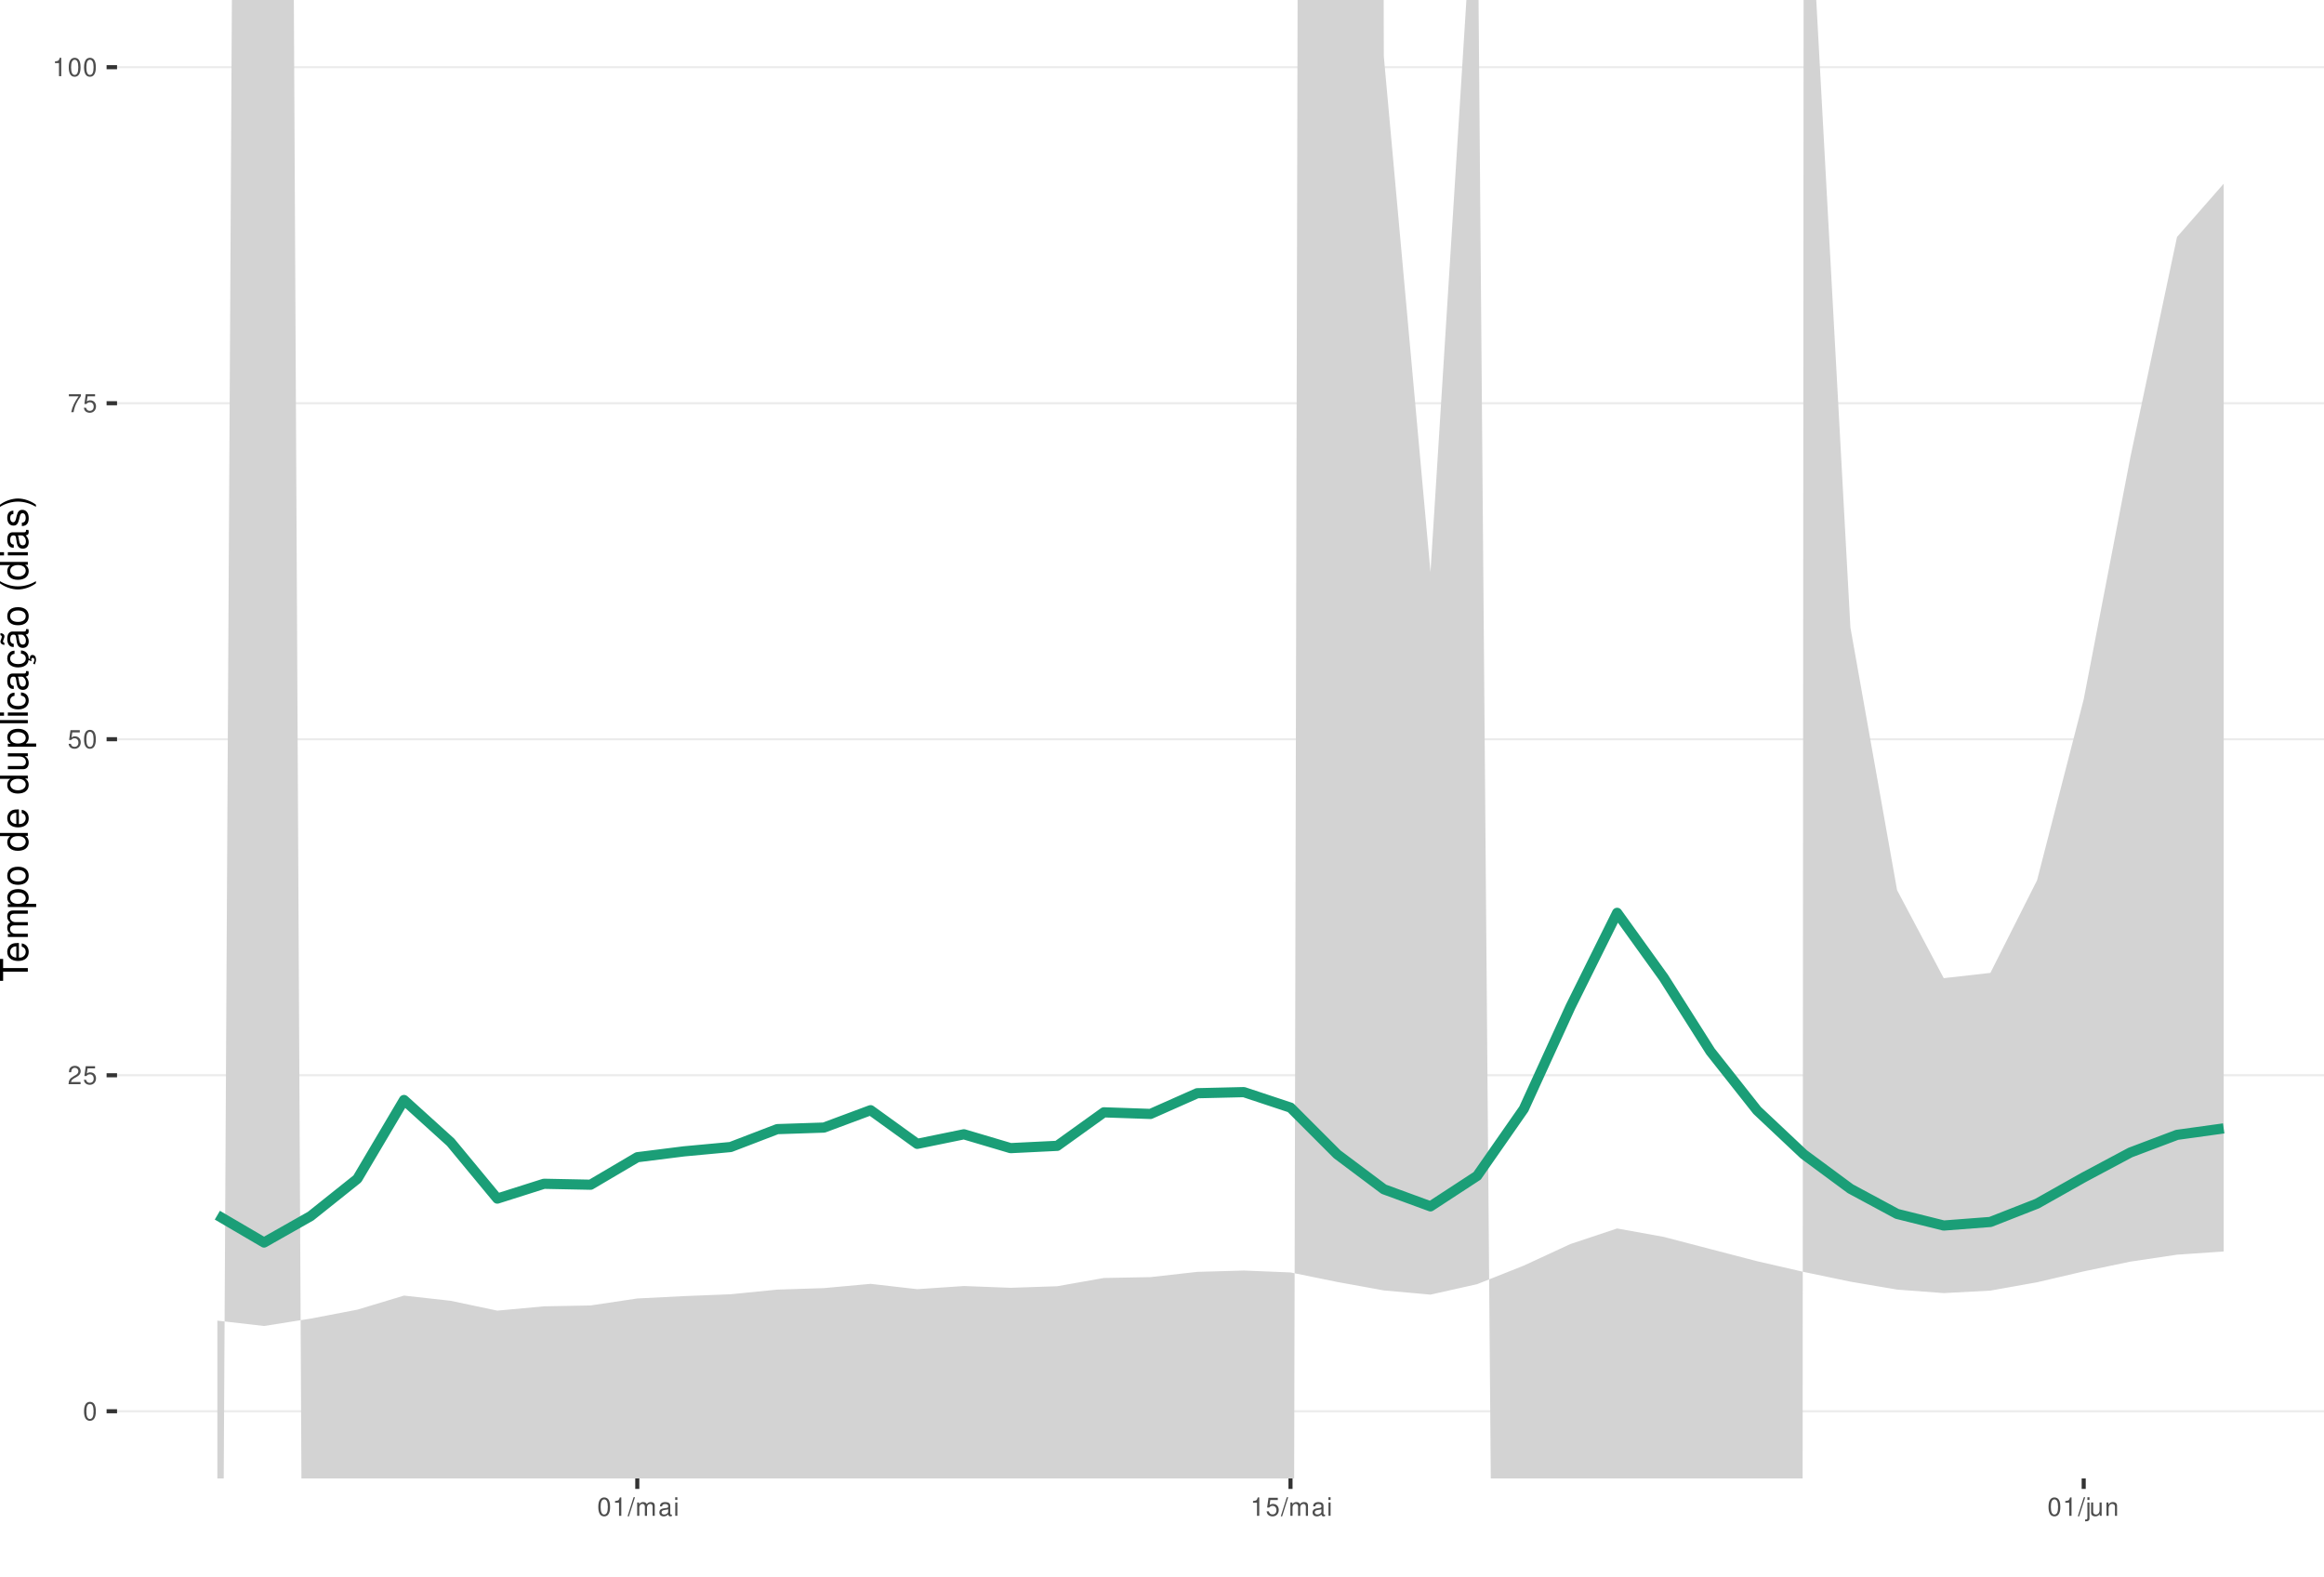
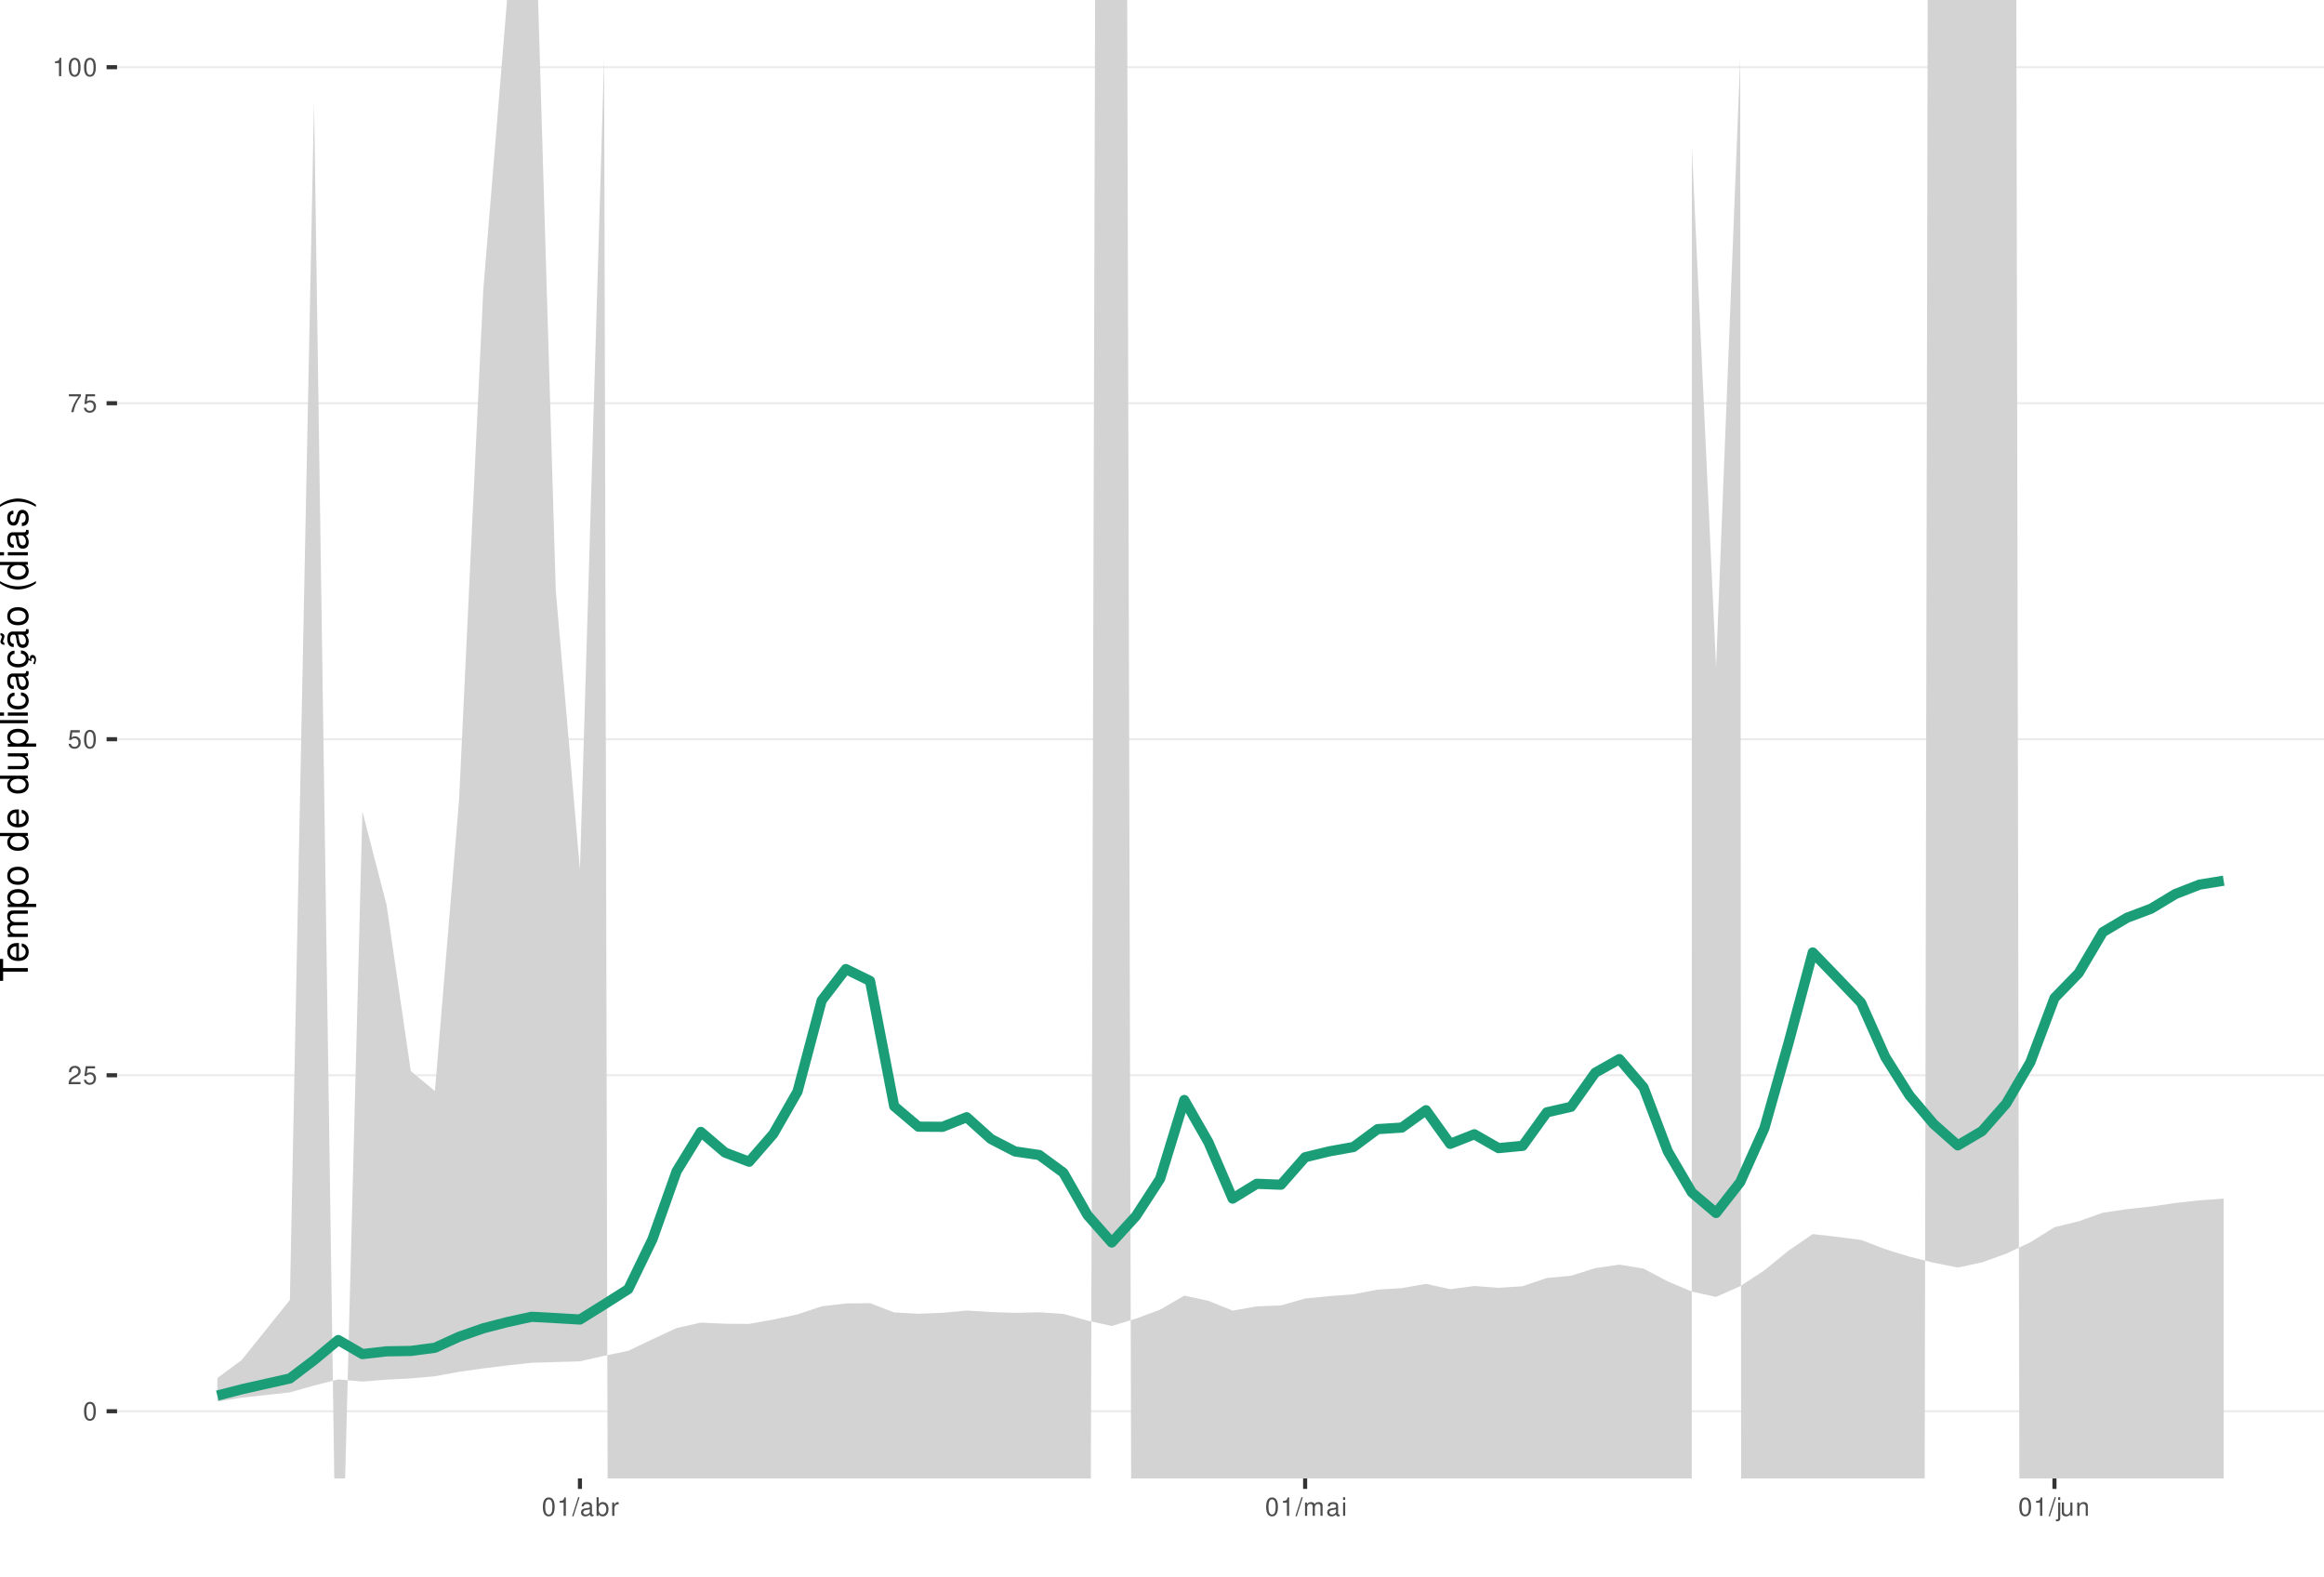
<svg xmlns="http://www.w3.org/2000/svg" xmlns:xlink="http://www.w3.org/1999/xlink" width="609pt" height="413pt" viewBox="0 0 609 413" version="1.1">
  <defs>
    <g>
      <symbol overflow="visible" id="glyph0-0">
        <path style="stroke:none;" d="" />
      </symbol>
      <symbol overflow="visible" id="glyph0-1">
        <path style="stroke:none;" d="M 1.828 -4.812 C 1.391 -4.812 0.984 -4.609 0.75 -4.281 C 0.438 -3.859 0.281 -3.219 0.281 -2.328 C 0.281 -0.703 0.812 0.156 1.828 0.156 C 2.828 0.156 3.375 -0.703 3.375 -2.297 C 3.375 -3.219 3.234 -3.844 2.922 -4.281 C 2.672 -4.625 2.281 -4.812 1.828 -4.812 Z M 1.828 -4.297 C 2.469 -4.297 2.781 -3.641 2.781 -2.344 C 2.781 -0.969 2.469 -0.328 1.812 -0.328 C 1.203 -0.328 0.891 -1 0.891 -2.328 C 0.891 -3.641 1.203 -4.297 1.828 -4.297 Z M 1.828 -4.297 " />
      </symbol>
      <symbol overflow="visible" id="glyph0-2">
        <path style="stroke:none;" d="M 3.375 -0.578 L 0.891 -0.578 C 0.938 -0.984 1.156 -1.234 1.734 -1.578 L 2.406 -1.953 C 3.062 -2.328 3.406 -2.812 3.406 -3.406 C 3.406 -3.812 3.234 -4.188 2.969 -4.438 C 2.688 -4.688 2.344 -4.812 1.891 -4.812 C 1.297 -4.812 0.844 -4.594 0.578 -4.188 C 0.422 -3.938 0.344 -3.641 0.328 -3.141 L 0.922 -3.141 C 0.938 -3.469 0.984 -3.672 1.062 -3.828 C 1.219 -4.125 1.516 -4.297 1.875 -4.297 C 2.406 -4.297 2.797 -3.906 2.797 -3.391 C 2.797 -3.016 2.578 -2.672 2.156 -2.438 L 1.547 -2.078 C 0.562 -1.516 0.281 -1.062 0.219 0 L 3.375 0 Z M 3.375 -0.578 " />
      </symbol>
      <symbol overflow="visible" id="glyph0-3">
        <path style="stroke:none;" d="M 3.172 -4.719 L 0.734 -4.719 L 0.375 -2.156 L 0.922 -2.156 C 1.188 -2.469 1.422 -2.594 1.797 -2.594 C 2.422 -2.594 2.812 -2.156 2.812 -1.453 C 2.812 -0.781 2.422 -0.359 1.781 -0.359 C 1.266 -0.359 0.953 -0.625 0.812 -1.156 L 0.234 -1.156 C 0.312 -0.766 0.375 -0.578 0.516 -0.406 C 0.781 -0.047 1.266 0.156 1.797 0.156 C 2.75 0.156 3.422 -0.547 3.422 -1.531 C 3.422 -2.469 2.797 -3.109 1.891 -3.109 C 1.562 -3.109 1.297 -3.016 1.016 -2.828 L 1.203 -4.141 L 3.172 -4.141 Z M 3.172 -4.719 " />
      </symbol>
      <symbol overflow="visible" id="glyph0-4">
        <path style="stroke:none;" d="M 3.469 -4.719 L 0.312 -4.719 L 0.312 -4.141 L 2.859 -4.141 C 1.734 -2.531 1.266 -1.547 0.922 0 L 1.547 0 C 1.797 -1.516 2.391 -2.812 3.469 -4.234 Z M 3.469 -4.719 " />
      </symbol>
      <symbol overflow="visible" id="glyph0-5">
        <path style="stroke:none;" d="M 1.719 -3.422 L 1.719 0 L 2.312 0 L 2.312 -4.812 L 1.922 -4.812 C 1.719 -4.078 1.578 -3.969 0.672 -3.859 L 0.672 -3.422 Z M 1.719 -3.422 " />
      </symbol>
      <symbol overflow="visible" id="glyph0-6">
        <path style="stroke:none;" d="M 1.531 -4.859 L -0.047 0.141 L 0.312 0.141 L 1.891 -4.859 Z M 1.531 -4.859 " />
      </symbol>
      <symbol overflow="visible" id="glyph0-7">
+         <path style="stroke:none;" d="M 3.562 -0.328 C 3.5 -0.312 3.469 -0.312 3.438 -0.312 C 3.25 -0.312 3.141 -0.406 3.141 -0.578 L 3.141 -2.641 C 3.141 -3.25 2.688 -3.594 1.828 -3.594 C 1.312 -3.594 0.906 -3.438 0.672 -3.188 C 0.516 -3 0.453 -2.797 0.438 -2.453 L 0.984 -2.453 C 1.031 -2.875 1.297 -3.078 1.812 -3.078 C 2.312 -3.078 2.594 -2.891 2.594 -2.562 L 2.594 -2.406 C 2.578 -2.172 2.469 -2.078 2.016 -2.031 C 1.219 -1.922 1.109 -1.891 0.891 -1.812 C 0.484 -1.641 0.281 -1.328 0.281 -0.875 C 0.281 -0.25 0.719 0.156 1.422 0.156 C 1.859 0.156 2.219 0 2.609 -0.359 C 2.656 0 2.828 0.156 3.188 0.156 C 3.297 0.156 3.375 0.141 3.562 0.094 Z M 2.594 -1.094 C 2.594 -0.906 2.531 -0.797 2.375 -0.641 C 2.141 -0.438 1.875 -0.328 1.547 -0.328 C 1.109 -0.328 0.859 -0.547 0.859 -0.891 C 0.859 -1.266 1.094 -1.438 1.703 -1.531 C 2.297 -1.609 2.406 -1.641 2.594 -1.719 Z M 2.594 -1.094 " />
+       </symbol>
+       <symbol overflow="visible" id="glyph0-8">
+         <path style="stroke:none;" d="M 0.359 -4.859 L 0.359 0 L 0.859 0 L 0.859 -0.453 C 1.125 -0.047 1.484 0.156 1.969 0.156 C 2.875 0.156 3.484 -0.594 3.484 -1.75 C 3.484 -2.891 2.922 -3.594 1.984 -3.594 C 1.516 -3.594 1.172 -3.406 0.906 -3.016 L 0.906 -4.859 Z M 1.891 -3.062 C 2.5 -3.062 2.906 -2.531 2.906 -1.703 C 2.906 -0.906 2.484 -0.359 1.891 -0.359 C 1.297 -0.359 0.906 -0.906 0.906 -1.719 C 0.906 -2.531 1.297 -3.062 1.891 -3.062 Z M 1.891 -3.062 " />
+       </symbol>
+       <symbol overflow="visible" id="glyph0-9">
+         <path style="stroke:none;" d="M 0.453 -3.484 L 0.453 0 L 1.016 0 L 1.016 -1.812 C 1.031 -2.656 1.375 -3.016 2.141 -3 L 2.141 -3.562 C 2.047 -3.578 1.984 -3.594 1.922 -3.594 C 1.562 -3.594 1.297 -3.375 0.969 -2.859 L 0.969 -3.484 Z M 0.453 -3.484 " />
+       </symbol>
+       <symbol overflow="visible" id="glyph0-10">
        <path style="stroke:none;" d="M 0.469 -3.484 L 0.469 0 L 1.031 0 L 1.031 -2.188 C 1.031 -2.703 1.391 -3.109 1.844 -3.109 C 2.25 -3.109 2.484 -2.844 2.484 -2.406 L 2.484 0 L 3.047 0 L 3.047 -2.188 C 3.047 -2.703 3.422 -3.109 3.875 -3.109 C 4.266 -3.109 4.516 -2.844 4.516 -2.406 L 4.516 0 L 5.078 0 L 5.078 -2.609 C 5.078 -3.234 4.719 -3.594 4.062 -3.594 C 3.594 -3.594 3.312 -3.453 2.984 -3.062 C 2.781 -3.422 2.5 -3.594 2.047 -3.594 C 1.578 -3.594 1.266 -3.422 0.984 -3 L 0.984 -3.484 Z M 0.469 -3.484 " />
      </symbol>
-       <symbol overflow="visible" id="glyph0-8">
-         <path style="stroke:none;" d="M 3.562 -0.328 C 3.5 -0.312 3.469 -0.312 3.438 -0.312 C 3.25 -0.312 3.141 -0.406 3.141 -0.578 L 3.141 -2.641 C 3.141 -3.25 2.688 -3.594 1.828 -3.594 C 1.312 -3.594 0.906 -3.438 0.672 -3.188 C 0.516 -3 0.453 -2.797 0.438 -2.453 L 0.984 -2.453 C 1.031 -2.875 1.297 -3.078 1.812 -3.078 C 2.312 -3.078 2.594 -2.891 2.594 -2.562 L 2.594 -2.406 C 2.578 -2.172 2.469 -2.078 2.016 -2.031 C 1.219 -1.922 1.109 -1.891 0.891 -1.812 C 0.484 -1.641 0.281 -1.328 0.281 -0.875 C 0.281 -0.25 0.719 0.156 1.422 0.156 C 1.859 0.156 2.219 0 2.609 -0.359 C 2.656 0 2.828 0.156 3.188 0.156 C 3.297 0.156 3.375 0.141 3.562 0.094 Z M 2.594 -1.094 C 2.594 -0.906 2.531 -0.797 2.375 -0.641 C 2.141 -0.438 1.875 -0.328 1.547 -0.328 C 1.109 -0.328 0.859 -0.547 0.859 -0.891 C 0.859 -1.266 1.094 -1.438 1.703 -1.531 C 2.297 -1.609 2.406 -1.641 2.594 -1.719 Z M 2.594 -1.094 " />
-       </symbol>
-       <symbol overflow="visible" id="glyph0-9">
+       <symbol overflow="visible" id="glyph0-11">
        <path style="stroke:none;" d="M 1 -3.484 L 0.453 -3.484 L 0.453 0 L 1 0 Z M 1 -4.859 L 0.438 -4.859 L 0.438 -4.156 L 1 -4.156 Z M 1 -4.859 " />
      </symbol>
-       <symbol overflow="visible" id="glyph0-10">
+       <symbol overflow="visible" id="glyph0-12">
        <path style="stroke:none;" d="M 0.469 -3.484 L 0.469 0.5 C 0.469 0.859 0.359 0.969 0.016 0.969 C -0.031 0.969 -0.047 0.969 -0.125 0.953 L -0.125 1.438 C -0.047 1.438 -0.016 1.453 0.062 1.453 C 0.688 1.453 1.016 1.203 1.016 0.719 L 1.016 -3.484 Z M 1.016 -4.859 L 0.469 -4.859 L 0.469 -4.156 L 1.016 -4.156 Z M 1.016 -4.859 " />
      </symbol>
-       <symbol overflow="visible" id="glyph0-11">
+       <symbol overflow="visible" id="glyph0-13">
        <path style="stroke:none;" d="M 3.203 0 L 3.203 -3.484 L 2.656 -3.484 L 2.656 -1.516 C 2.656 -0.797 2.281 -0.328 1.703 -0.328 C 1.266 -0.328 0.984 -0.594 0.984 -1.016 L 0.984 -3.484 L 0.438 -3.484 L 0.438 -0.797 C 0.438 -0.219 0.859 0.156 1.547 0.156 C 2.062 0.156 2.391 -0.031 2.703 -0.484 L 2.703 0 Z M 3.203 0 " />
      </symbol>
-       <symbol overflow="visible" id="glyph0-12">
+       <symbol overflow="visible" id="glyph0-14">
        <path style="stroke:none;" d="M 0.469 -3.484 L 0.469 0 L 1.031 0 L 1.031 -1.922 C 1.031 -2.641 1.391 -3.109 1.969 -3.109 C 2.406 -3.109 2.688 -2.828 2.688 -2.422 L 2.688 0 L 3.234 0 L 3.234 -2.641 C 3.234 -3.219 2.812 -3.594 2.141 -3.594 C 1.625 -3.594 1.281 -3.391 0.984 -2.906 L 0.984 -3.484 Z M 0.469 -3.484 " />
      </symbol>
      <symbol overflow="visible" id="glyph1-0">
        <path style="stroke:none;" d="" />
      </symbol>
      <symbol overflow="visible" id="glyph1-1">
        <path style="stroke:none;" d="M -6.469 -3.547 L -6.469 -5.938 L -7.297 -5.938 L -7.297 -0.203 L -6.469 -0.203 L -6.469 -2.609 L 0 -2.609 L 0 -3.547 Z M -6.469 -3.547 " />
      </symbol>
      <symbol overflow="visible" id="glyph1-2">
        <path style="stroke:none;" d="M -2.344 -5.125 C -3.141 -5.125 -3.625 -5.062 -4.016 -4.922 C -4.875 -4.578 -5.391 -3.781 -5.391 -2.797 C -5.391 -1.344 -4.281 -0.406 -2.547 -0.406 C -0.812 -0.406 0.234 -1.297 0.234 -2.781 C 0.234 -3.984 -0.453 -4.812 -1.594 -5.016 L -1.594 -4.188 C -0.906 -3.953 -0.547 -3.484 -0.547 -2.812 C -0.547 -2.281 -0.781 -1.828 -1.219 -1.547 C -1.516 -1.344 -1.812 -1.281 -2.344 -1.266 Z M -3.016 -1.297 C -3.984 -1.359 -4.625 -1.953 -4.625 -2.797 C -4.625 -3.641 -3.953 -4.234 -3.016 -4.234 Z M -3.016 -1.297 " />
      </symbol>
      <symbol overflow="visible" id="glyph1-3">
        <path style="stroke:none;" d="M -5.234 -0.703 L 0 -0.703 L 0 -1.547 L -3.297 -1.547 C -4.047 -1.547 -4.656 -2.094 -4.656 -2.766 C -4.656 -3.391 -4.281 -3.734 -3.609 -3.734 L 0 -3.734 L 0 -4.578 L -3.297 -4.578 C -4.047 -4.578 -4.656 -5.125 -4.656 -5.812 C -4.656 -6.422 -4.266 -6.781 -3.609 -6.781 L 0 -6.781 L 0 -7.625 L -3.938 -7.625 C -4.875 -7.625 -5.391 -7.078 -5.391 -6.094 C -5.391 -5.406 -5.188 -4.984 -4.594 -4.484 C -5.156 -4.188 -5.391 -3.766 -5.391 -3.078 C -5.391 -2.375 -5.125 -1.906 -4.5 -1.469 L -5.234 -1.469 Z M -5.234 -0.703 " />
      </symbol>
      <symbol overflow="visible" id="glyph1-4">
        <path style="stroke:none;" d="M 2.188 -0.547 L 2.188 -1.375 L -0.547 -1.375 C -0.016 -1.812 0.234 -2.312 0.234 -2.984 C 0.234 -4.344 -0.859 -5.234 -2.531 -5.234 C -4.297 -5.234 -5.391 -4.375 -5.391 -2.984 C -5.391 -2.266 -5.062 -1.703 -4.453 -1.312 L -5.234 -1.312 L -5.234 -0.547 Z M -4.609 -2.844 C -4.609 -3.766 -3.797 -4.359 -2.547 -4.359 C -1.359 -4.359 -0.547 -3.75 -0.547 -2.844 C -0.547 -1.953 -1.344 -1.375 -2.578 -1.375 C -3.812 -1.375 -4.609 -1.953 -4.609 -2.844 Z M -4.609 -2.844 " />
      </symbol>
      <symbol overflow="visible" id="glyph1-5">
        <path style="stroke:none;" d="M -5.391 -2.719 C -5.391 -1.234 -4.344 -0.359 -2.578 -0.359 C -0.812 -0.359 0.234 -1.234 0.234 -2.734 C 0.234 -4.203 -0.812 -5.094 -2.547 -5.094 C -4.359 -5.094 -5.391 -4.234 -5.391 -2.719 Z M -4.625 -2.734 C -4.625 -3.672 -3.844 -4.234 -2.547 -4.234 C -1.312 -4.234 -0.547 -3.656 -0.547 -2.734 C -0.547 -1.797 -1.312 -1.234 -2.578 -1.234 C -3.844 -1.234 -4.625 -1.797 -4.625 -2.734 Z M -4.625 -2.734 " />
      </symbol>
      <symbol overflow="visible" id="glyph1-6">
        <path style="stroke:none;" d="" />
      </symbol>
      <symbol overflow="visible" id="glyph1-7">
        <path style="stroke:none;" d="M -7.297 -4.953 L -7.297 -4.125 L -4.578 -4.125 C -5.109 -3.766 -5.391 -3.203 -5.391 -2.516 C -5.391 -1.156 -4.297 -0.266 -2.625 -0.266 C -0.859 -0.266 0.234 -1.125 0.234 -2.547 C 0.234 -3.266 -0.047 -3.766 -0.688 -4.203 L 0 -4.203 L 0 -4.953 Z M -4.609 -2.656 C -4.609 -3.547 -3.812 -4.125 -2.562 -4.125 C -1.344 -4.125 -0.547 -3.547 -0.547 -2.656 C -0.547 -1.734 -1.359 -1.125 -2.578 -1.125 C -3.797 -1.125 -4.609 -1.734 -4.609 -2.656 Z M -4.609 -2.656 " />
      </symbol>
      <symbol overflow="visible" id="glyph1-8">
        <path style="stroke:none;" d="M 0 -4.812 L -5.234 -4.812 L -5.234 -3.984 L -2.266 -3.984 C -1.203 -3.984 -0.5 -3.438 -0.5 -2.562 C -0.5 -1.906 -0.906 -1.484 -1.531 -1.484 L -5.234 -1.484 L -5.234 -0.656 L -1.203 -0.656 C -0.328 -0.656 0.234 -1.297 0.234 -2.312 C 0.234 -3.094 -0.047 -3.578 -0.734 -4.062 L 0 -4.062 Z M 0 -4.812 " />
      </symbol>
      <symbol overflow="visible" id="glyph1-9">
        <path style="stroke:none;" d="M -7.297 -1.516 L -7.297 -0.688 L 0 -0.688 L 0 -1.516 Z M -7.297 -1.516 " />
      </symbol>
      <symbol overflow="visible" id="glyph1-10">
        <path style="stroke:none;" d="M -5.234 -1.5 L -5.234 -0.672 L 0 -0.672 L 0 -1.5 Z M -7.297 -1.5 L -7.297 -0.656 L -6.234 -0.656 L -6.234 -1.5 Z M -7.297 -1.5 " />
      </symbol>
      <symbol overflow="visible" id="glyph1-11">
        <path style="stroke:none;" d="M -3.484 -4.703 C -3.984 -4.672 -4.312 -4.562 -4.609 -4.359 C -5.094 -4 -5.391 -3.375 -5.391 -2.641 C -5.391 -1.219 -4.266 -0.312 -2.531 -0.312 C -0.844 -0.312 0.234 -1.203 0.234 -2.625 C 0.234 -3.875 -0.516 -4.672 -1.797 -4.766 L -1.797 -3.938 C -0.953 -3.797 -0.547 -3.359 -0.547 -2.656 C -0.547 -1.734 -1.297 -1.188 -2.531 -1.188 C -3.844 -1.188 -4.625 -1.719 -4.625 -2.625 C -4.625 -3.328 -4.203 -3.766 -3.484 -3.875 Z M -3.484 -4.703 " />
      </symbol>
      <symbol overflow="visible" id="glyph1-12">
        <path style="stroke:none;" d="M -0.484 -5.344 C -0.469 -5.266 -0.469 -5.219 -0.469 -5.172 C -0.469 -4.875 -0.625 -4.719 -0.875 -4.719 L -3.953 -4.719 C -4.891 -4.719 -5.391 -4.047 -5.391 -2.75 C -5.391 -1.984 -5.172 -1.375 -4.781 -1.016 C -4.516 -0.766 -4.203 -0.672 -3.688 -0.656 L -3.688 -1.484 C -4.328 -1.562 -4.625 -1.938 -4.625 -2.719 C -4.625 -3.484 -4.344 -3.891 -3.844 -3.891 L -3.625 -3.891 C -3.266 -3.875 -3.125 -3.703 -3.047 -3.016 C -2.891 -1.844 -2.844 -1.656 -2.719 -1.344 C -2.453 -0.734 -2 -0.422 -1.312 -0.422 C -0.375 -0.422 0.234 -1.078 0.234 -2.141 C 0.234 -2.797 0 -3.328 -0.547 -3.922 C 0 -3.984 0.234 -4.234 0.234 -4.781 C 0.234 -4.953 0.203 -5.062 0.141 -5.344 Z M -1.656 -3.891 C -1.375 -3.891 -1.203 -3.812 -0.969 -3.562 C -0.656 -3.219 -0.5 -2.812 -0.5 -2.312 C -0.5 -1.672 -0.812 -1.297 -1.344 -1.297 C -1.891 -1.297 -2.172 -1.656 -2.297 -2.547 C -2.422 -3.438 -2.453 -3.609 -2.594 -3.891 Z M -1.656 -3.891 " />
      </symbol>
      <symbol overflow="visible" id="glyph1-13">
        <path style="stroke:none;" d="M 0.234 -2.641 C 0.234 -3.875 -0.547 -4.703 -1.797 -4.766 L -1.797 -3.938 C -0.953 -3.797 -0.531 -3.359 -0.531 -2.656 C -0.531 -1.734 -1.281 -1.188 -2.516 -1.188 C -3.844 -1.188 -4.625 -1.719 -4.625 -2.625 C -4.625 -3.328 -4.203 -3.766 -3.484 -3.875 L -3.484 -4.703 C -3.984 -4.672 -4.312 -4.562 -4.609 -4.359 C -5.094 -4 -5.391 -3.375 -5.391 -2.641 C -5.391 -1.219 -4.266 -0.312 -2.531 -0.312 C -1.469 -0.312 -0.625 -0.672 -0.156 -1.312 C 0.047 -1.594 0.125 -1.812 0.203 -2.25 L 0.922 -1.938 L 0.984 -2.062 C 0.938 -2.188 0.906 -2.25 0.906 -2.375 C 0.906 -2.656 1.047 -2.828 1.281 -2.828 C 1.547 -2.828 1.734 -2.594 1.734 -2.297 C 1.734 -2.031 1.672 -1.844 1.438 -1.406 L 1.406 -1.312 L 1.812 -1.094 C 2.078 -1.75 2.141 -1.953 2.141 -2.344 C 2.141 -3.109 1.781 -3.578 1.203 -3.578 C 0.781 -3.578 0.547 -3.297 0.547 -2.797 C 0.547 -2.703 0.547 -2.641 0.562 -2.516 Z M 0.234 -2.641 " />
      </symbol>
      <symbol overflow="visible" id="glyph1-14">
        <path style="stroke:none;" d="M -0.484 -5.344 C -0.469 -5.266 -0.469 -5.219 -0.469 -5.172 C -0.469 -4.875 -0.625 -4.719 -0.875 -4.719 L -3.953 -4.719 C -4.891 -4.719 -5.391 -4.047 -5.391 -2.75 C -5.391 -1.984 -5.172 -1.375 -4.781 -1.016 C -4.516 -0.766 -4.203 -0.672 -3.688 -0.656 L -3.688 -1.484 C -4.328 -1.562 -4.625 -1.938 -4.625 -2.719 C -4.625 -3.484 -4.344 -3.891 -3.844 -3.891 L -3.625 -3.891 C -3.266 -3.875 -3.125 -3.703 -3.047 -3.016 C -2.891 -1.844 -2.844 -1.656 -2.719 -1.344 C -2.453 -0.734 -2 -0.422 -1.312 -0.422 C -0.375 -0.422 0.234 -1.078 0.234 -2.141 C 0.234 -2.797 0 -3.328 -0.547 -3.922 C 0 -3.984 0.234 -4.234 0.234 -4.781 C 0.234 -4.953 0.203 -5.062 0.141 -5.344 Z M -1.656 -3.891 C -1.375 -3.891 -1.203 -3.812 -0.969 -3.562 C -0.656 -3.219 -0.5 -2.812 -0.5 -2.312 C -0.5 -1.672 -0.812 -1.297 -1.344 -1.297 C -1.891 -1.297 -2.172 -1.656 -2.297 -2.547 C -2.422 -3.438 -2.453 -3.609 -2.594 -3.891 Z M -7.172 -3.75 C -6.922 -3.672 -6.812 -3.547 -6.812 -3.375 C -6.812 -3.25 -6.875 -2.984 -6.984 -2.734 C -7.156 -2.312 -7.172 -2.25 -7.172 -2.047 C -7.172 -1.594 -6.797 -1.297 -6.141 -1.188 L -6.141 -1.766 C -6.375 -1.812 -6.5 -1.938 -6.5 -2.094 C -6.5 -2.203 -6.469 -2.344 -6.375 -2.578 C -6.156 -3.156 -6.125 -3.234 -6.125 -3.438 C -6.125 -3.922 -6.484 -4.219 -7.172 -4.312 Z M -7.172 -3.75 " />
      </symbol>
      <symbol overflow="visible" id="glyph1-15">
        <path style="stroke:none;" d="M -7.297 -2.359 C -5.984 -1.359 -4.156 -0.734 -2.594 -0.734 C -1.016 -0.734 0.812 -1.359 2.125 -2.359 L 2.125 -2.906 C 0.688 -2.031 -0.984 -1.547 -2.594 -1.547 C -4.188 -1.547 -5.875 -2.031 -7.297 -2.906 Z M -7.297 -2.359 " />
      </symbol>
      <symbol overflow="visible" id="glyph1-16">
        <path style="stroke:none;" d="M -3.781 -4.375 C -4.812 -4.375 -5.391 -3.688 -5.391 -2.484 C -5.391 -1.266 -4.766 -0.469 -3.797 -0.469 C -2.969 -0.469 -2.578 -0.891 -2.281 -2.125 L -2.094 -2.906 C -1.953 -3.484 -1.734 -3.719 -1.375 -3.719 C -0.875 -3.719 -0.547 -3.234 -0.547 -2.5 C -0.547 -2.047 -0.672 -1.672 -0.891 -1.453 C -1.047 -1.328 -1.188 -1.266 -1.562 -1.219 L -1.562 -0.344 C -0.344 -0.375 0.234 -1.062 0.234 -2.438 C 0.234 -3.75 -0.422 -4.594 -1.438 -4.594 C -2.203 -4.594 -2.641 -4.156 -2.891 -3.109 L -3.078 -2.312 C -3.234 -1.625 -3.453 -1.344 -3.828 -1.344 C -4.312 -1.344 -4.625 -1.766 -4.625 -2.453 C -4.625 -3.125 -4.328 -3.484 -3.781 -3.5 Z M -3.781 -4.375 " />
      </symbol>
      <symbol overflow="visible" id="glyph1-17">
        <path style="stroke:none;" d="M 2.125 -0.938 C 0.812 -1.938 -1.016 -2.562 -2.578 -2.562 C -4.156 -2.562 -5.984 -1.938 -7.297 -0.938 L -7.297 -0.375 C -5.859 -1.266 -4.188 -1.75 -2.578 -1.75 C -0.984 -1.75 0.703 -1.266 2.125 -0.375 Z M 2.125 -0.938 " />
      </symbol>
    </g>
    <clipPath id="clip1">
      <path d="M 30.672 0 L 609 0 L 609 387.328 L 30.672 387.328 Z M 30.672 0 " />
    </clipPath>
    <clipPath id="clip2">
      <path d="M 30.672 369 L 609 369 L 609 370 L 30.672 370 Z M 30.672 369 " />
    </clipPath>
    <clipPath id="clip3">
      <path d="M 30.672 281 L 609 281 L 609 282 L 30.672 282 Z M 30.672 281 " />
    </clipPath>
    <clipPath id="clip4">
      <path d="M 30.672 193 L 609 193 L 609 194 L 30.672 194 Z M 30.672 193 " />
    </clipPath>
    <clipPath id="clip5">
      <path d="M 30.672 105 L 609 105 L 609 106 L 30.672 106 Z M 30.672 105 " />
    </clipPath>
    <clipPath id="clip6">
      <path d="M 30.672 17 L 609 17 L 609 18 L 30.672 18 Z M 30.672 17 " />
    </clipPath>
    <clipPath id="clip7">
      <path d="M 56 0 L 583 0 L 583 387.328 L 56 387.328 Z M 56 0 " />
    </clipPath>
  </defs>
  <g id="surface16">
    <rect x="0" y="0" width="609" height="413" style="fill:rgb(100%,100%,100%);fill-opacity:1;stroke:none;" />
    <rect x="0" y="0" width="609" height="413" style="fill:rgb(100%,100%,100%);fill-opacity:1;stroke:none;" />
    <path style="fill:none;stroke-width:1.067;stroke-linecap:round;stroke-linejoin:round;stroke:rgb(100%,100%,100%);stroke-opacity:1;stroke-miterlimit:10;" d="M 0 413 L 609 413 L 609 0 L 0 0 Z M 0 413 " />
    <g clip-path="url(#clip1)" clip-rule="nonzero">
      <path style=" stroke:none;fill-rule:nonzero;fill:rgb(100%,100%,100%);fill-opacity:1;" d="M 30.672 387.328 L 609 387.328 L 609 0 L 30.672 0 Z M 30.672 387.328 " />
    </g>
    <g clip-path="url(#clip2)" clip-rule="nonzero">
      <path style="fill:none;stroke-width:0.533;stroke-linecap:butt;stroke-linejoin:round;stroke:rgb(92.157%,92.157%,92.157%);stroke-opacity:1;stroke-miterlimit:10;" d="M 30.672 369.723 L 609 369.723 " />
    </g>
    <g clip-path="url(#clip3)" clip-rule="nonzero">
      <path style="fill:none;stroke-width:0.533;stroke-linecap:butt;stroke-linejoin:round;stroke:rgb(92.157%,92.157%,92.157%);stroke-opacity:1;stroke-miterlimit:10;" d="M 30.672 281.695 L 609 281.695 " />
    </g>
    <g clip-path="url(#clip4)" clip-rule="nonzero">
      <path style="fill:none;stroke-width:0.533;stroke-linecap:butt;stroke-linejoin:round;stroke:rgb(92.157%,92.157%,92.157%);stroke-opacity:1;stroke-miterlimit:10;" d="M 30.672 193.664 L 609 193.664 " />
    </g>
    <g clip-path="url(#clip5)" clip-rule="nonzero">
      <path style="fill:none;stroke-width:0.533;stroke-linecap:butt;stroke-linejoin:round;stroke:rgb(92.157%,92.157%,92.157%);stroke-opacity:1;stroke-miterlimit:10;" d="M 30.672 105.637 L 609 105.637 " />
    </g>
    <g clip-path="url(#clip6)" clip-rule="nonzero">
      <path style="fill:none;stroke-width:0.533;stroke-linecap:butt;stroke-linejoin:round;stroke:rgb(92.157%,92.157%,92.157%);stroke-opacity:1;stroke-miterlimit:10;" d="M 30.672 17.605 L 609 17.605 " />
    </g>
    <g clip-path="url(#clip7)" clip-rule="nonzero">
-       <path style=" stroke:none;fill-rule:nonzero;fill:rgb(82.745%,82.745%,82.745%);fill-opacity:1;" d="M 58.484 413 L 60.766 0 L 77 0 L 79.121 413 L 339.07 413 L 340.031 0 L 362.59 0 L 362.629 14.789 L 374.855 149.887 L 384.266 0 L 387.453 0 L 390.871 413 L 472.355 413 L 472.629 0 L 475.949 0 L 484.898 164.398 L 497.125 233.195 L 509.352 256.258 L 521.578 254.879 L 533.805 230.625 L 546.031 183.203 L 558.258 119.801 L 570.484 62.082 L 582.711 48.129 L 582.711 327.859 L 570.484 328.703 L 558.258 330.523 L 546.031 333.078 L 533.805 335.934 L 521.578 338.117 L 509.352 338.77 L 497.125 337.848 L 484.898 335.773 L 472.672 333.223 L 460.445 330.414 L 448.219 327.238 L 435.992 324.047 L 423.762 321.836 L 411.535 325.91 L 399.309 331.562 L 387.082 336.43 L 374.855 339.168 L 362.629 338.066 L 350.402 335.848 L 338.176 333.355 L 325.949 332.859 L 313.723 333.207 L 301.496 334.582 L 289.27 334.805 L 277.043 336.969 L 264.816 337.379 L 252.59 336.914 L 240.359 337.742 L 228.133 336.344 L 215.906 337.461 L 203.68 337.855 L 191.453 339.07 L 179.227 339.559 L 167 340.176 L 154.773 342.004 L 142.547 342.234 L 130.32 343.363 L 118.094 340.785 L 105.867 339.422 L 93.641 343.109 L 81.414 345.453 L 69.188 347.387 L 56.957 345.98 L 56.957 413 Z M 58.484 413 " />
-     </g>
-     <path style="fill:none;stroke-width:2.667;stroke-linecap:butt;stroke-linejoin:round;stroke:rgb(10.588%,61.961%,46.667%);stroke-opacity:1;stroke-miterlimit:10;" d="M 56.957 318.355 L 69.188 325.516 L 81.414 318.594 L 93.641 308.832 L 105.867 288.18 L 118.094 299.25 L 130.32 314.012 L 142.547 310.129 L 154.773 310.375 L 167 303.172 L 179.227 301.637 L 191.453 300.5 L 203.68 295.809 L 215.906 295.406 L 228.133 290.852 L 240.359 299.668 L 252.59 297.164 L 264.816 300.789 L 277.043 300.188 L 289.27 291.41 L 301.496 291.832 L 313.723 286.406 L 325.949 286.117 L 338.176 290.172 L 350.402 302.406 L 362.629 311.562 L 374.855 316.043 L 387.082 308.055 L 399.309 290.523 L 411.535 263.77 L 423.762 239.148 L 435.992 256.148 L 448.219 275.441 L 460.445 290.898 L 472.672 302.406 L 484.898 311.438 L 497.125 318.02 L 509.352 321.066 L 521.578 320.133 L 533.805 315.336 L 546.031 308.453 L 558.258 301.934 L 570.484 297.312 L 582.711 295.621 " />
+       <path style=" stroke:none;fill-rule:nonzero;fill:rgb(82.745%,82.745%,82.745%);fill-opacity:1;" d="M 56.957 361.02 L 63.293 356.34 L 75.961 340.574 L 82.297 26.633 L 87.98 413 L 89.777 413 L 94.965 212.578 L 101.301 237.078 L 107.633 280.574 L 113.969 285.836 L 120.301 209.547 L 126.637 75.977 L 132.871 0 L 141.004 0 L 145.641 154.738 L 151.973 227.871 L 158.309 15.246 L 159.289 413 L 285.785 413 L 286.969 0 L 295.379 0 L 296.477 413 L 443.316 413 L 443.355 38.676 L 449.691 174.688 L 456.023 15.234 L 456.273 413 L 504.305 413 L 505.148 0 L 528.375 0 L 529.223 413 L 582.711 413 L 582.711 314.004 L 576.379 314.465 L 570.043 315.16 L 563.711 316.082 L 557.375 316.773 L 551.039 317.715 L 544.707 319.953 L 538.371 321.508 L 532.039 325.457 L 525.703 328.453 L 519.367 330.719 L 513.035 332.078 L 506.699 330.809 L 500.367 329.215 L 494.031 327.266 L 487.695 324.836 L 481.363 324.027 L 475.027 323.301 L 468.695 327.629 L 462.359 332.801 L 456.023 336.949 L 449.691 339.777 L 443.355 338.371 L 437.023 335.703 L 430.688 332.344 L 424.352 331.316 L 418.02 332.234 L 411.684 334.215 L 405.352 334.805 L 399.016 336.969 L 392.68 337.379 L 386.348 336.914 L 380.012 337.742 L 373.68 336.344 L 367.344 337.461 L 361.008 337.855 L 354.676 339.07 L 348.34 339.559 L 342.008 340.176 L 335.672 342.004 L 329.336 342.234 L 323.004 343.363 L 316.668 340.785 L 310.336 339.422 L 304 343.109 L 297.664 345.453 L 291.332 347.387 L 284.996 345.98 L 278.664 344.215 L 272.328 343.793 L 265.992 343.938 L 259.66 343.734 L 253.324 343.34 L 246.992 343.926 L 240.656 344.176 L 234.32 343.828 L 227.988 341.414 L 221.652 341.48 L 215.32 342.23 L 208.984 344.348 L 202.648 345.703 L 196.316 346.836 L 189.98 346.797 L 183.645 346.496 L 177.312 347.922 L 170.977 350.863 L 164.645 353.879 L 158.309 355.203 L 151.973 356.637 L 145.641 356.836 L 139.305 357.027 L 132.973 357.711 L 126.637 358.496 L 120.301 359.391 L 113.969 360.551 L 107.633 361.121 L 101.301 361.449 L 94.965 361.938 L 88.629 361.375 L 82.297 362.984 L 75.961 364.781 L 63.293 366.176 L 56.957 367.168 Z M 56.957 361.02 " />
+     </g>
+     <path style="fill:none;stroke-width:2.667;stroke-linecap:butt;stroke-linejoin:round;stroke:rgb(10.588%,61.961%,46.667%);stroke-opacity:1;stroke-miterlimit:10;" d="M 56.957 365.617 L 63.293 363.977 L 75.961 361.129 L 82.297 356.332 L 88.629 351.066 L 94.965 354.746 L 101.301 354.023 L 107.633 353.922 L 113.969 353.09 L 120.301 350.207 L 126.637 347.996 L 132.973 346.355 L 139.305 344.977 L 145.641 345.32 L 151.973 345.691 L 158.309 341.746 L 164.645 337.727 L 170.977 324.66 L 177.312 306.828 L 183.645 296.539 L 189.98 301.945 L 196.316 304.352 L 202.648 297.062 L 208.984 285.988 L 215.32 262.113 L 221.652 253.875 L 227.988 256.984 L 234.32 289.801 L 240.656 295.164 L 246.992 295.207 L 253.324 292.691 L 259.66 298.387 L 265.992 301.664 L 272.328 302.586 L 278.664 307.242 L 284.996 318.355 L 291.332 325.516 L 297.664 318.594 L 304 308.832 L 310.336 288.18 L 316.668 299.25 L 323.004 314.012 L 329.336 310.129 L 335.672 310.375 L 342.008 303.172 L 348.34 301.637 L 354.676 300.5 L 361.008 295.809 L 367.344 295.406 L 373.68 290.852 L 380.012 299.668 L 386.348 297.164 L 392.68 300.789 L 399.016 300.188 L 405.352 291.41 L 411.684 289.965 L 418.02 281.043 L 424.352 277.465 L 430.688 284.887 L 437.023 301.605 L 443.355 312.41 L 449.691 317.781 L 456.023 309.691 L 462.359 295.562 L 468.695 273.195 L 475.027 249.531 L 481.363 256.086 L 487.695 262.691 L 494.031 276.91 L 500.367 286.973 L 506.699 294.453 L 513.035 300.07 L 519.367 296.34 L 525.703 289.141 L 532.039 278.312 L 538.371 261.469 L 544.707 254.941 L 551.039 244.207 L 557.375 240.438 L 563.711 238.043 L 570.043 234.223 L 576.379 231.754 L 582.711 230.723 " />
    <g style="fill:rgb(30.196%,30.196%,30.196%);fill-opacity:1;">
      <use xlink:href="#glyph0-1" x="21.738" y="372.07" />
    </g>
    <g style="fill:rgb(30.196%,30.196%,30.196%);fill-opacity:1;">
      <use xlink:href="#glyph0-2" x="17.738" y="284.043" />
      <use xlink:href="#glyph0-3" x="21.738" y="284.043" />
    </g>
    <g style="fill:rgb(30.196%,30.196%,30.196%);fill-opacity:1;">
      <use xlink:href="#glyph0-3" x="17.738" y="196.012" />
      <use xlink:href="#glyph0-1" x="21.738" y="196.012" />
    </g>
    <g style="fill:rgb(30.196%,30.196%,30.196%);fill-opacity:1;">
      <use xlink:href="#glyph0-4" x="17.738" y="107.984" />
      <use xlink:href="#glyph0-3" x="21.738" y="107.984" />
    </g>
    <g style="fill:rgb(30.196%,30.196%,30.196%);fill-opacity:1;">
      <use xlink:href="#glyph0-5" x="13.738" y="19.953" />
      <use xlink:href="#glyph0-1" x="17.738" y="19.953" />
      <use xlink:href="#glyph0-1" x="21.738" y="19.953" />
    </g>
    <path style="fill:none;stroke-width:1.067;stroke-linecap:butt;stroke-linejoin:round;stroke:rgb(20%,20%,20%);stroke-opacity:1;stroke-miterlimit:10;" d="M 27.93 369.723 L 30.672 369.723 " />
    <path style="fill:none;stroke-width:1.067;stroke-linecap:butt;stroke-linejoin:round;stroke:rgb(20%,20%,20%);stroke-opacity:1;stroke-miterlimit:10;" d="M 27.93 281.695 L 30.672 281.695 " />
    <path style="fill:none;stroke-width:1.067;stroke-linecap:butt;stroke-linejoin:round;stroke:rgb(20%,20%,20%);stroke-opacity:1;stroke-miterlimit:10;" d="M 27.93 193.664 L 30.672 193.664 " />
    <path style="fill:none;stroke-width:1.067;stroke-linecap:butt;stroke-linejoin:round;stroke:rgb(20%,20%,20%);stroke-opacity:1;stroke-miterlimit:10;" d="M 27.93 105.637 L 30.672 105.637 " />
    <path style="fill:none;stroke-width:1.067;stroke-linecap:butt;stroke-linejoin:round;stroke:rgb(20%,20%,20%);stroke-opacity:1;stroke-miterlimit:10;" d="M 27.93 17.605 L 30.672 17.605 " />
-     <path style="fill:none;stroke-width:1.067;stroke-linecap:butt;stroke-linejoin:round;stroke:rgb(20%,20%,20%);stroke-opacity:1;stroke-miterlimit:10;" d="M 167 390.07 L 167 387.328 " />
-     <path style="fill:none;stroke-width:1.067;stroke-linecap:butt;stroke-linejoin:round;stroke:rgb(20%,20%,20%);stroke-opacity:1;stroke-miterlimit:10;" d="M 338.176 390.07 L 338.176 387.328 " />
-     <path style="fill:none;stroke-width:1.067;stroke-linecap:butt;stroke-linejoin:round;stroke:rgb(20%,20%,20%);stroke-opacity:1;stroke-miterlimit:10;" d="M 546.031 390.07 L 546.031 387.328 " />
-     <g style="fill:rgb(30.196%,30.196%,30.196%);fill-opacity:1;">
-       <use xlink:href="#glyph0-1" x="156.5" y="397.109" />
-       <use xlink:href="#glyph0-5" x="160.5" y="397.109" />
-       <use xlink:href="#glyph0-6" x="164.5" y="397.109" />
-       <use xlink:href="#glyph0-7" x="166.5" y="397.109" />
-       <use xlink:href="#glyph0-8" x="172.5" y="397.109" />
-       <use xlink:href="#glyph0-9" x="176.5" y="397.109" />
-     </g>
-     <g style="fill:rgb(30.196%,30.196%,30.196%);fill-opacity:1;">
-       <use xlink:href="#glyph0-5" x="327.676" y="397.109" />
-       <use xlink:href="#glyph0-3" x="331.676" y="397.109" />
-       <use xlink:href="#glyph0-6" x="335.676" y="397.109" />
-       <use xlink:href="#glyph0-7" x="337.676" y="397.109" />
-       <use xlink:href="#glyph0-8" x="343.676" y="397.109" />
-       <use xlink:href="#glyph0-9" x="347.676" y="397.109" />
-     </g>
-     <g style="fill:rgb(30.196%,30.196%,30.196%);fill-opacity:1;">
-       <use xlink:href="#glyph0-1" x="536.531" y="397.109" />
-       <use xlink:href="#glyph0-5" x="540.531" y="397.109" />
-       <use xlink:href="#glyph0-6" x="544.531" y="397.109" />
-       <use xlink:href="#glyph0-10" x="546.531" y="397.109" />
-       <use xlink:href="#glyph0-11" x="547.531" y="397.109" />
-       <use xlink:href="#glyph0-12" x="551.531" y="397.109" />
+     <path style="fill:none;stroke-width:1.067;stroke-linecap:butt;stroke-linejoin:round;stroke:rgb(20%,20%,20%);stroke-opacity:1;stroke-miterlimit:10;" d="M 151.973 390.07 L 151.973 387.328 " />
+     <path style="fill:none;stroke-width:1.067;stroke-linecap:butt;stroke-linejoin:round;stroke:rgb(20%,20%,20%);stroke-opacity:1;stroke-miterlimit:10;" d="M 342.008 390.07 L 342.008 387.328 " />
+     <path style="fill:none;stroke-width:1.067;stroke-linecap:butt;stroke-linejoin:round;stroke:rgb(20%,20%,20%);stroke-opacity:1;stroke-miterlimit:10;" d="M 538.371 390.07 L 538.371 387.328 " />
+     <g style="fill:rgb(30.196%,30.196%,30.196%);fill-opacity:1;">
+       <use xlink:href="#glyph0-1" x="141.973" y="397.109" />
+       <use xlink:href="#glyph0-5" x="145.973" y="397.109" />
+       <use xlink:href="#glyph0-6" x="149.973" y="397.109" />
+       <use xlink:href="#glyph0-7" x="151.973" y="397.109" />
+       <use xlink:href="#glyph0-8" x="155.973" y="397.109" />
+       <use xlink:href="#glyph0-9" x="159.973" y="397.109" />
+     </g>
+     <g style="fill:rgb(30.196%,30.196%,30.196%);fill-opacity:1;">
+       <use xlink:href="#glyph0-1" x="331.508" y="397.109" />
+       <use xlink:href="#glyph0-5" x="335.508" y="397.109" />
+       <use xlink:href="#glyph0-6" x="339.508" y="397.109" />
+       <use xlink:href="#glyph0-10" x="341.508" y="397.109" />
+       <use xlink:href="#glyph0-7" x="347.508" y="397.109" />
+       <use xlink:href="#glyph0-11" x="351.508" y="397.109" />
+     </g>
+     <g style="fill:rgb(30.196%,30.196%,30.196%);fill-opacity:1;">
+       <use xlink:href="#glyph0-1" x="528.871" y="397.109" />
+       <use xlink:href="#glyph0-5" x="532.871" y="397.109" />
+       <use xlink:href="#glyph0-6" x="536.871" y="397.109" />
+       <use xlink:href="#glyph0-12" x="538.871" y="397.109" />
+       <use xlink:href="#glyph0-13" x="539.871" y="397.109" />
+       <use xlink:href="#glyph0-14" x="543.871" y="397.109" />
    </g>
    <g style="fill:rgb(0%,0%,0%);fill-opacity:1;">
      <use xlink:href="#glyph1-1" x="7.29" y="257.164" />
      <use xlink:href="#glyph1-2" x="7.29" y="252.164" />
      <use xlink:href="#glyph1-3" x="7.29" y="246.164" />
      <use xlink:href="#glyph1-4" x="7.29" y="238.164" />
      <use xlink:href="#glyph1-5" x="7.29" y="232.164" />
      <use xlink:href="#glyph1-6" x="7.29" y="226.164" />
      <use xlink:href="#glyph1-7" x="7.29" y="223.164" />
      <use xlink:href="#glyph1-2" x="7.29" y="217.164" />
      <use xlink:href="#glyph1-6" x="7.29" y="211.164" />
      <use xlink:href="#glyph1-7" x="7.29" y="208.164" />
      <use xlink:href="#glyph1-8" x="7.29" y="202.164" />
      <use xlink:href="#glyph1-4" x="7.29" y="196.164" />
      <use xlink:href="#glyph1-9" x="7.29" y="190.164" />
      <use xlink:href="#glyph1-10" x="7.29" y="188.164" />
      <use xlink:href="#glyph1-11" x="7.29" y="186.164" />
      <use xlink:href="#glyph1-12" x="7.29" y="181.164" />
      <use xlink:href="#glyph1-13" x="7.29" y="175.164" />
      <use xlink:href="#glyph1-14" x="7.29" y="170.164" />
      <use xlink:href="#glyph1-5" x="7.29" y="164.164" />
      <use xlink:href="#glyph1-6" x="7.29" y="158.164" />
      <use xlink:href="#glyph1-15" x="7.29" y="155.164" />
      <use xlink:href="#glyph1-7" x="7.29" y="152.164" />
      <use xlink:href="#glyph1-10" x="7.29" y="146.164" />
      <use xlink:href="#glyph1-12" x="7.29" y="144.164" />
      <use xlink:href="#glyph1-16" x="7.29" y="138.164" />
      <use xlink:href="#glyph1-17" x="7.29" y="133.164" />
    </g>
  </g>
</svg>
